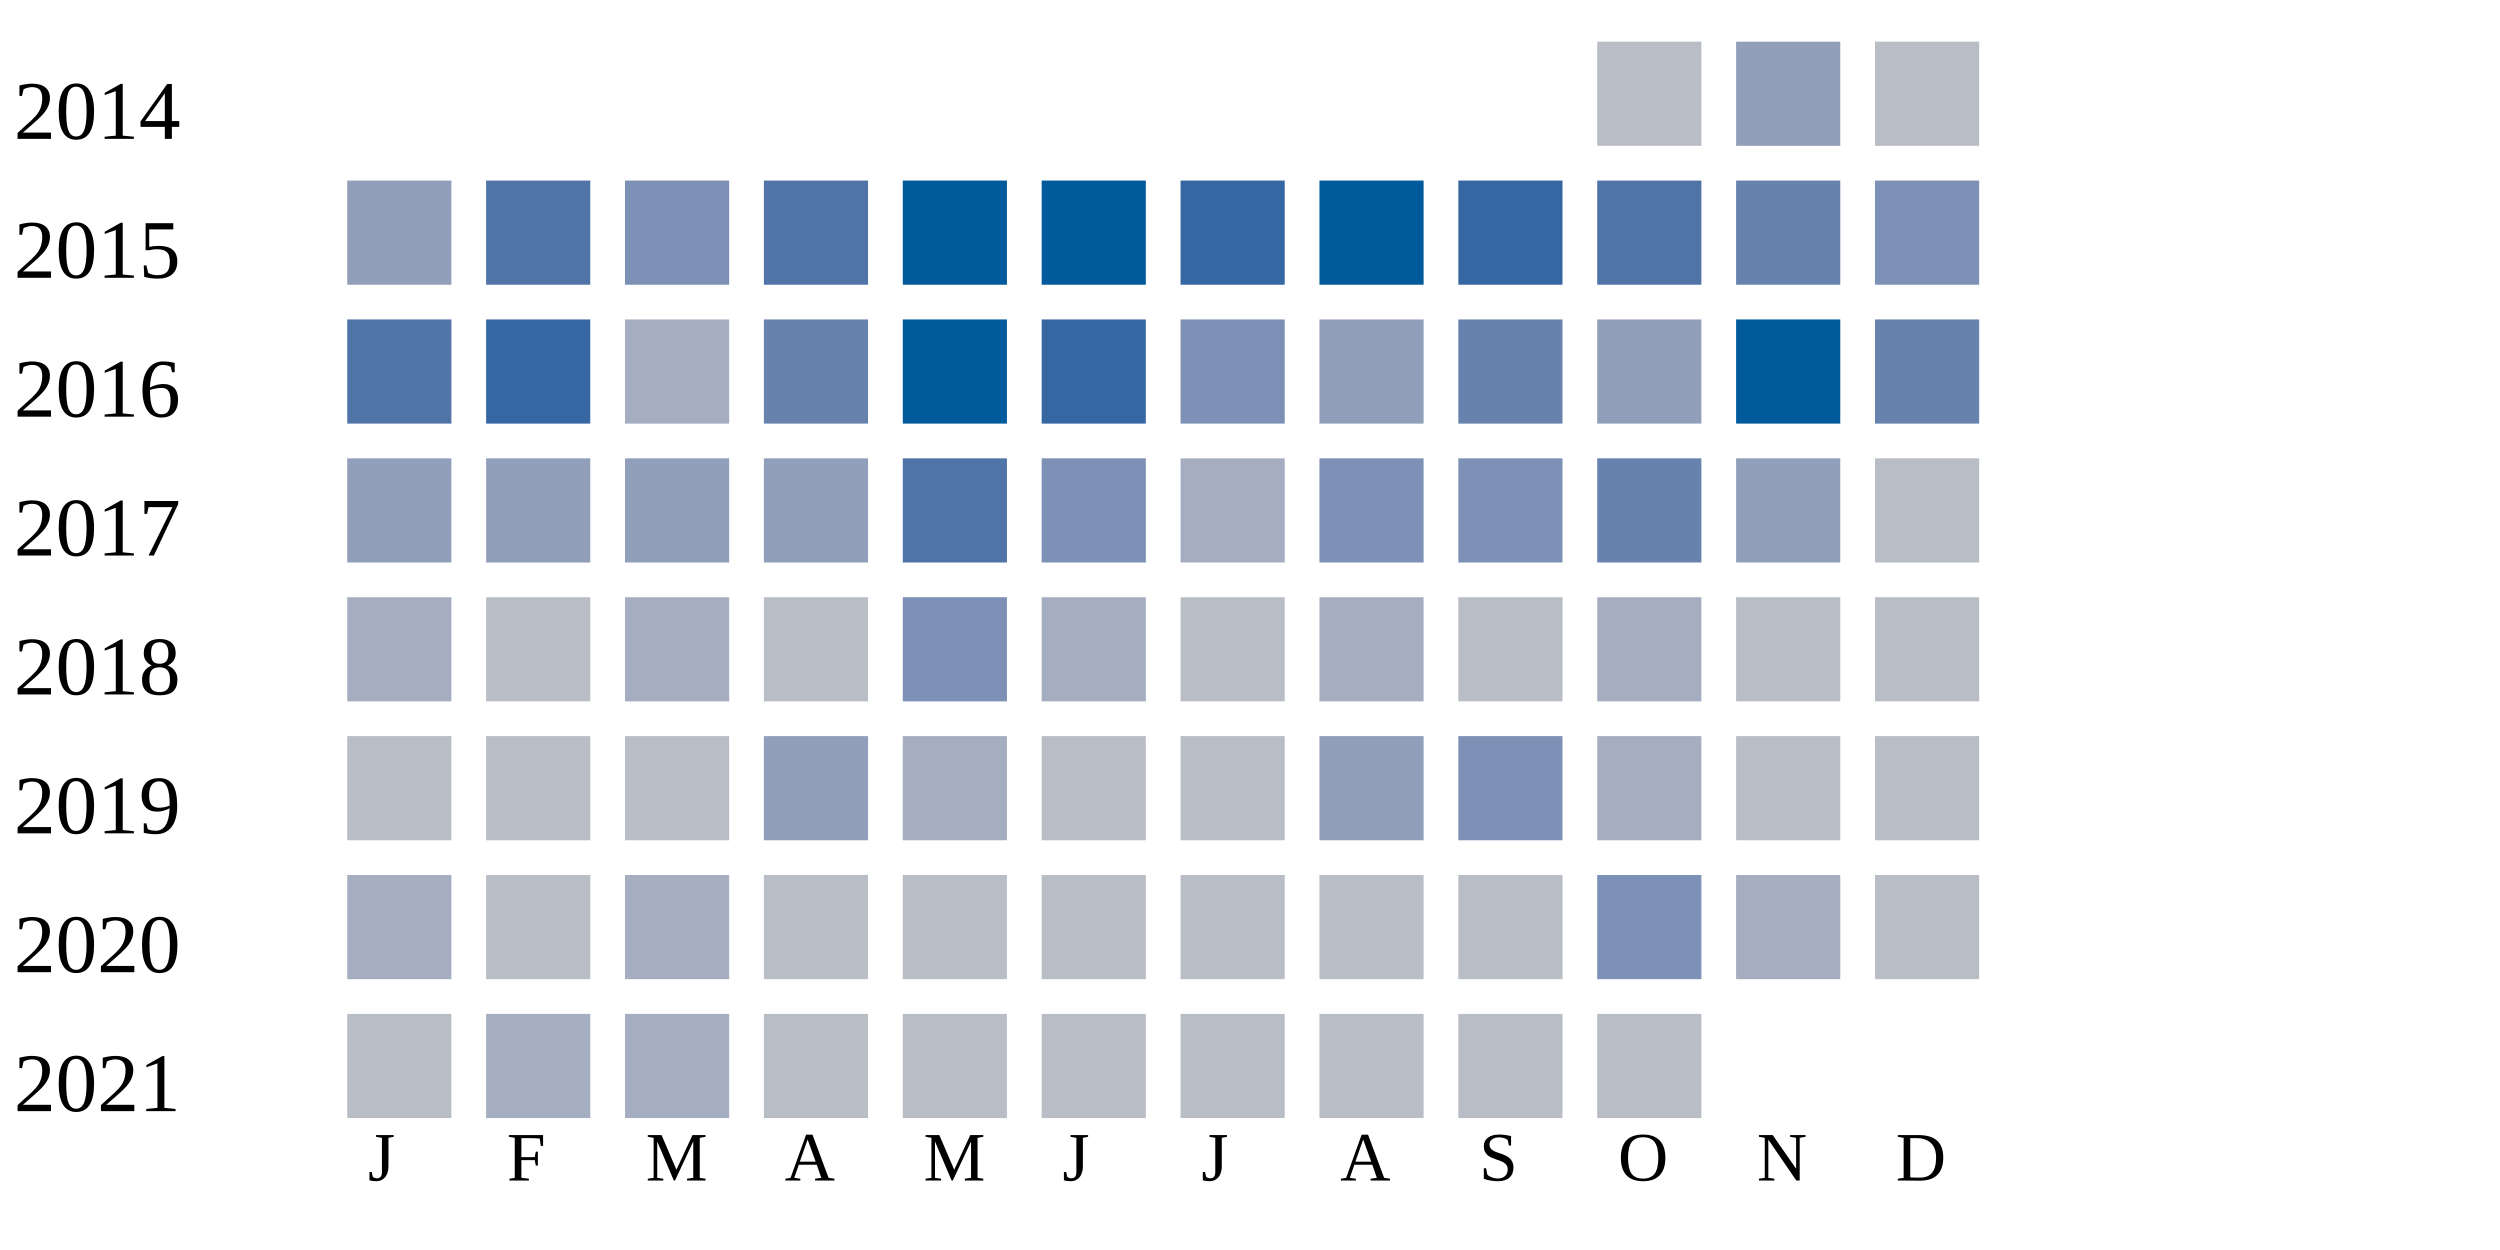
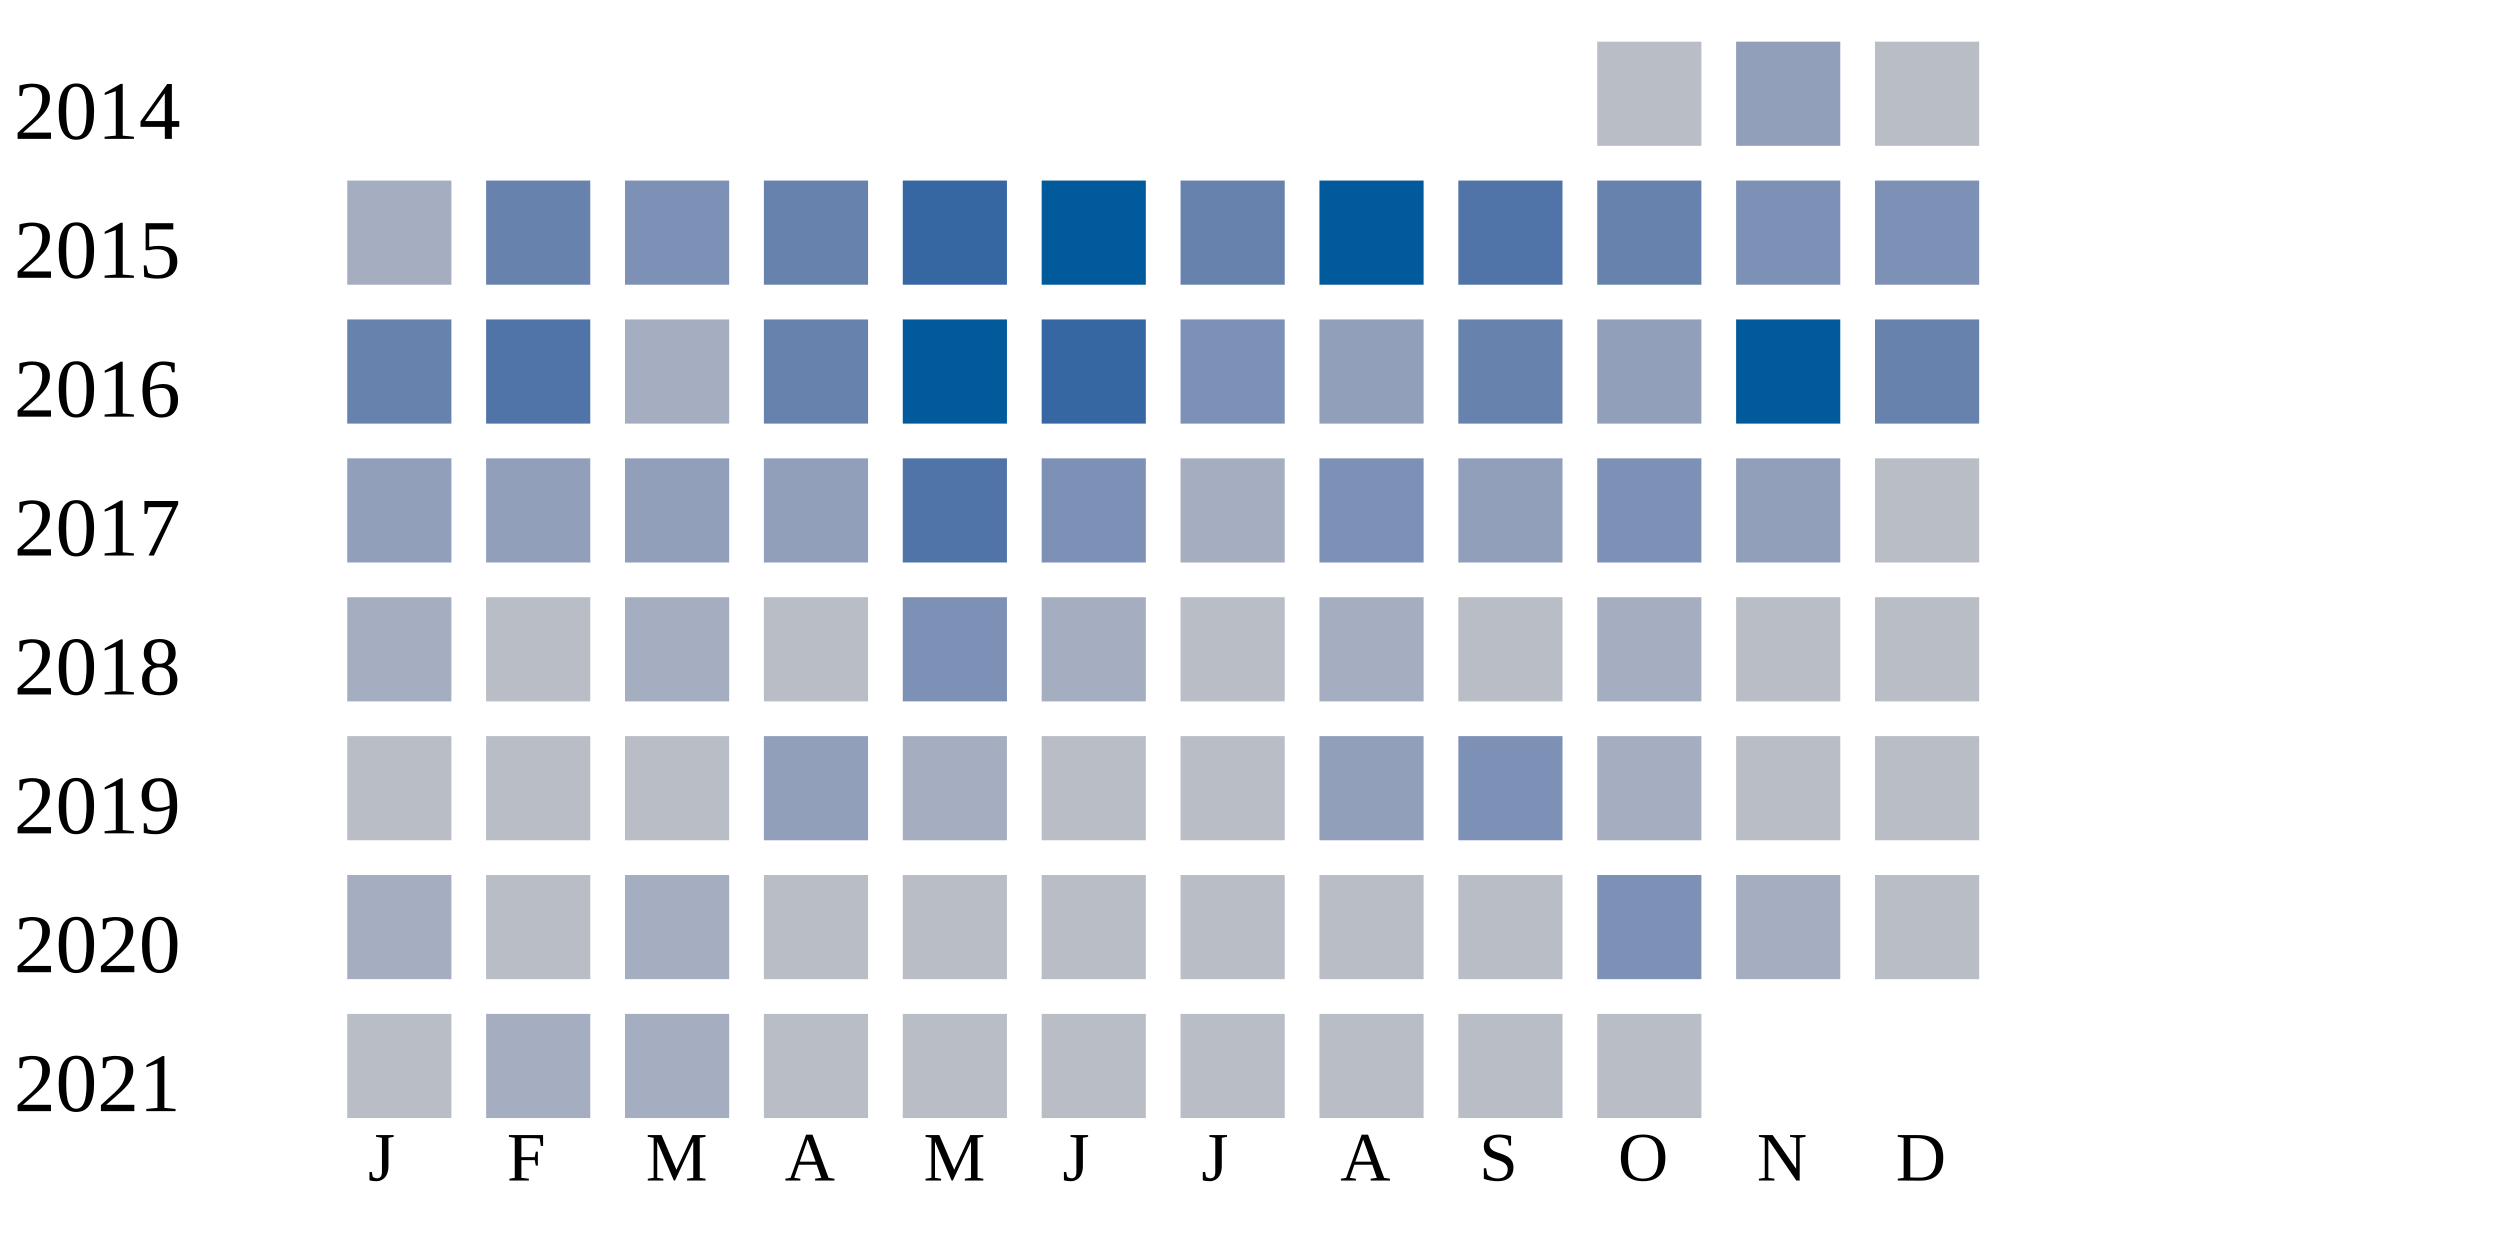
<svg xmlns="http://www.w3.org/2000/svg" width="360" height="180">
  <g transform="translate(0 0)">
    <text x="2" y="20">2014</text>
    <rect x="230" y="6" width="15" height="15" fill="#b9bdc6" />
    <rect x="250" y="6" width="15" height="15" fill="#919fba" />
    <rect x="270" y="6" width="15" height="15" fill="#b9bdc6" />
  </g>
  <g transform="translate(0 20)">
    <text x="2" y="20">2015</text>
-     <rect x="50" y="6" width="15" height="15" fill="#919fba" />
-     <rect x="70" y="6" width="15" height="15" fill="#5174a8" />
+     <rect x="50" y="6" width="15" height="15" fill="#a5aec0" />
+     <rect x="70" y="6" width="15" height="15" fill="#6882ae" />
    <rect x="90" y="6" width="15" height="15" fill="#7d90b5" />
-     <rect x="110" y="6" width="15" height="15" fill="#5174a8" />
-     <rect x="130" y="6" width="15" height="15" fill="#005a9c" />
+     <rect x="110" y="6" width="15" height="15" fill="#6882ae" />
+     <rect x="130" y="6" width="15" height="15" fill="#3667a2" />
    <rect x="150" y="6" width="15" height="15" fill="#005a9c" />
-     <rect x="170" y="6" width="15" height="15" fill="#3667a2" />
+     <rect x="170" y="6" width="15" height="15" fill="#6882ae" />
    <rect x="190" y="6" width="15" height="15" fill="#005a9c" />
-     <rect x="210" y="6" width="15" height="15" fill="#3667a2" />
-     <rect x="230" y="6" width="15" height="15" fill="#5174a8" />
-     <rect x="250" y="6" width="15" height="15" fill="#6882ae" />
+     <rect x="210" y="6" width="15" height="15" fill="#5174a8" />
+     <rect x="230" y="6" width="15" height="15" fill="#6882ae" />
+     <rect x="250" y="6" width="15" height="15" fill="#7d90b5" />
    <rect x="270" y="6" width="15" height="15" fill="#7d90b5" />
  </g>
  <g transform="translate(0 40)">
    <text x="2" y="20">2016</text>
-     <rect x="50" y="6" width="15" height="15" fill="#5174a8" />
-     <rect x="70" y="6" width="15" height="15" fill="#3667a2" />
+     <rect x="50" y="6" width="15" height="15" fill="#6882ae" />
+     <rect x="70" y="6" width="15" height="15" fill="#5174a8" />
    <rect x="90" y="6" width="15" height="15" fill="#a5aec0" />
    <rect x="110" y="6" width="15" height="15" fill="#6882ae" />
    <rect x="130" y="6" width="15" height="15" fill="#005a9c" />
    <rect x="150" y="6" width="15" height="15" fill="#3667a2" />
    <rect x="170" y="6" width="15" height="15" fill="#7d90b5" />
    <rect x="190" y="6" width="15" height="15" fill="#919fba" />
    <rect x="210" y="6" width="15" height="15" fill="#6882ae" />
    <rect x="230" y="6" width="15" height="15" fill="#919fba" />
    <rect x="250" y="6" width="15" height="15" fill="#005a9c" />
    <rect x="270" y="6" width="15" height="15" fill="#6882ae" />
  </g>
  <g transform="translate(0 60)">
    <text x="2" y="20">2017</text>
    <rect x="50" y="6" width="15" height="15" fill="#919fba" />
    <rect x="70" y="6" width="15" height="15" fill="#919fba" />
    <rect x="90" y="6" width="15" height="15" fill="#919fba" />
    <rect x="110" y="6" width="15" height="15" fill="#919fba" />
    <rect x="130" y="6" width="15" height="15" fill="#5174a8" />
    <rect x="150" y="6" width="15" height="15" fill="#7d90b5" />
    <rect x="170" y="6" width="15" height="15" fill="#a5aec0" />
    <rect x="190" y="6" width="15" height="15" fill="#7d90b5" />
-     <rect x="210" y="6" width="15" height="15" fill="#7d90b5" />
-     <rect x="230" y="6" width="15" height="15" fill="#6882ae" />
+     <rect x="210" y="6" width="15" height="15" fill="#919fba" />
+     <rect x="230" y="6" width="15" height="15" fill="#7d90b5" />
    <rect x="250" y="6" width="15" height="15" fill="#919fba" />
    <rect x="270" y="6" width="15" height="15" fill="#b9bdc6" />
  </g>
  <g transform="translate(0 80)">
    <text x="2" y="20">2018</text>
    <rect x="50" y="6" width="15" height="15" fill="#a5aec0" />
    <rect x="70" y="6" width="15" height="15" fill="#b9bdc6" />
    <rect x="90" y="6" width="15" height="15" fill="#a5aec0" />
    <rect x="110" y="6" width="15" height="15" fill="#b9bdc6" />
    <rect x="130" y="6" width="15" height="15" fill="#7d90b5" />
    <rect x="150" y="6" width="15" height="15" fill="#a5aec0" />
    <rect x="170" y="6" width="15" height="15" fill="#b9bdc6" />
    <rect x="190" y="6" width="15" height="15" fill="#a5aec0" />
    <rect x="210" y="6" width="15" height="15" fill="#b9bdc6" />
    <rect x="230" y="6" width="15" height="15" fill="#a5aec0" />
    <rect x="250" y="6" width="15" height="15" fill="#b9bdc6" />
    <rect x="270" y="6" width="15" height="15" fill="#b9bdc6" />
  </g>
  <g transform="translate(0 100)">
    <text x="2" y="20">2019</text>
    <rect x="50" y="6" width="15" height="15" fill="#b9bdc6" />
    <rect x="70" y="6" width="15" height="15" fill="#b9bdc6" />
    <rect x="90" y="6" width="15" height="15" fill="#b9bdc6" />
    <rect x="110" y="6" width="15" height="15" fill="#919fba" />
    <rect x="130" y="6" width="15" height="15" fill="#a5aec0" />
    <rect x="150" y="6" width="15" height="15" fill="#b9bdc6" />
    <rect x="170" y="6" width="15" height="15" fill="#b9bdc6" />
    <rect x="190" y="6" width="15" height="15" fill="#919fba" />
    <rect x="210" y="6" width="15" height="15" fill="#7d90b5" />
    <rect x="230" y="6" width="15" height="15" fill="#a5aec0" />
    <rect x="250" y="6" width="15" height="15" fill="#b9bdc6" />
    <rect x="270" y="6" width="15" height="15" fill="#b9bdc6" />
  </g>
  <g transform="translate(0 120)">
    <text x="2" y="20">2020</text>
    <rect x="50" y="6" width="15" height="15" fill="#a5aec0" />
    <rect x="70" y="6" width="15" height="15" fill="#b9bdc6" />
    <rect x="90" y="6" width="15" height="15" fill="#a5aec0" />
    <rect x="110" y="6" width="15" height="15" fill="#b9bdc6" />
    <rect x="130" y="6" width="15" height="15" fill="#b9bdc6" />
    <rect x="150" y="6" width="15" height="15" fill="#b9bdc6" />
    <rect x="170" y="6" width="15" height="15" fill="#b9bdc6" />
    <rect x="190" y="6" width="15" height="15" fill="#b9bdc6" />
    <rect x="210" y="6" width="15" height="15" fill="#b9bdc6" />
    <rect x="230" y="6" width="15" height="15" fill="#7d90b5" />
    <rect x="250" y="6" width="15" height="15" fill="#a5aec0" />
    <rect x="270" y="6" width="15" height="15" fill="#b9bdc6" />
  </g>
  <g transform="translate(0 140)">
    <text x="2" y="20">2021</text>
    <rect x="50" y="6" width="15" height="15" fill="#b9bdc6" />
    <rect x="70" y="6" width="15" height="15" fill="#a5aec0" />
    <rect x="90" y="6" width="15" height="15" fill="#a5aec0" />
    <rect x="110" y="6" width="15" height="15" fill="#b9bdc6" />
    <rect x="130" y="6" width="15" height="15" fill="#b9bdc6" />
    <rect x="150" y="6" width="15" height="15" fill="#b9bdc6" />
    <rect x="170" y="6" width="15" height="15" fill="#b9bdc6" />
    <rect x="190" y="6" width="15" height="15" fill="#b9bdc6" />
    <rect x="210" y="6" width="15" height="15" fill="#b9bdc6" />
    <rect x="230" y="6" width="15" height="15" fill="#b9bdc6" />
  </g>
  <text style="font-size: 10px; text-align: center" x="53" y="170">J</text>
  <text style="font-size: 10px; text-align: center" x="73" y="170">F</text>
  <text style="font-size: 10px; text-align: center" x="93" y="170">M</text>
  <text style="font-size: 10px; text-align: center" x="113" y="170">A</text>
  <text style="font-size: 10px; text-align: center" x="133" y="170">M</text>
  <text style="font-size: 10px; text-align: center" x="153" y="170">J</text>
  <text style="font-size: 10px; text-align: center" x="173" y="170">J</text>
  <text style="font-size: 10px; text-align: center" x="193" y="170">A</text>
  <text style="font-size: 10px; text-align: center" x="213" y="170">S</text>
  <text style="font-size: 10px; text-align: center" x="233" y="170">O</text>
  <text style="font-size: 10px; text-align: center" x="253" y="170">N</text>
  <text style="font-size: 10px; text-align: center" x="273" y="170">D</text>
  <text style="font-size: 10px;" x="155" y="189">Less</text>
  <rect fill="#b9bdc6" width="10" height="10" x="180" y="180" />
  <rect fill="#919fba" width="10" height="10" x="195" y="180" />
  <rect fill="#6882ae" width="10" height="10" x="210" y="180" />
  <rect fill="#005a9c" width="10" height="10" x="225" y="180" />
  <text x="240" y="189" style="font-size: 10px;">More</text>
</svg>
